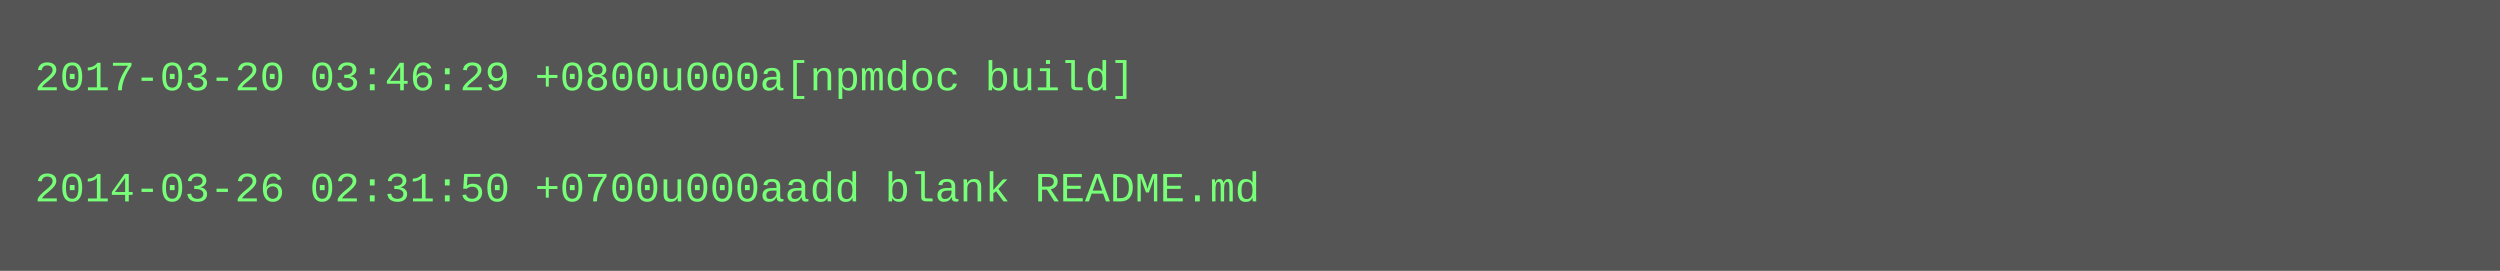
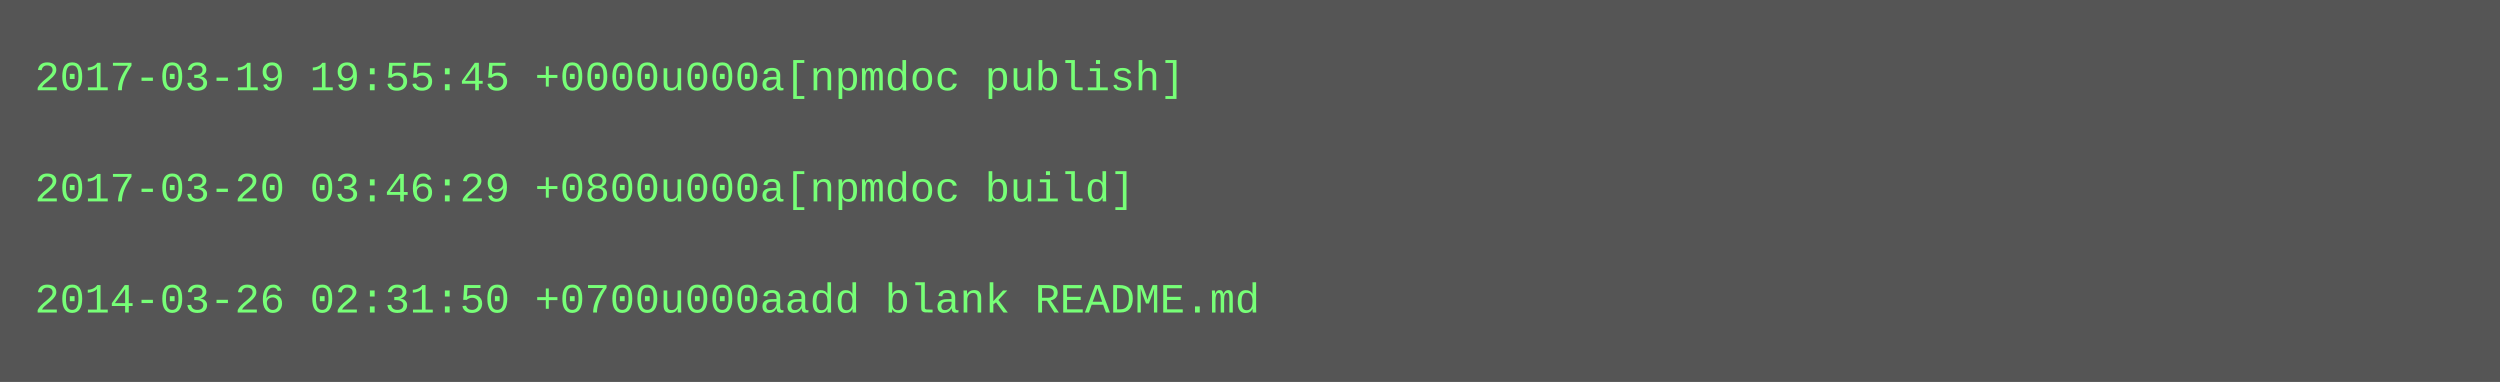
- <svg xmlns="http://www.w3.org/2000/svg" height="78" width="720">
-   <rect height="78" fill="#555" width="720" />
+ <svg xmlns="http://www.w3.org/2000/svg" height="110" width="720">
+   <rect height="110" fill="#555" width="720" />
  <text fill="#7f7" font-family="Courier New" font-size="12" xml:space="preserve">
-     <tspan x="10" y="26">2017-03-20 03:46:29 +0800u000a[npmdoc build]</tspan>
+     <tspan x="10" y="26">2017-03-19 19:55:45 +0000u000a[npmdoc publish]</tspan>
    <tspan x="10" y="42" />
-     <tspan x="10" y="58">2014-03-26 02:31:50 +0700u000aadd blank README.md</tspan>
+     <tspan x="10" y="58">2017-03-20 03:46:29 +0800u000a[npmdoc build]</tspan>
+     <tspan x="10" y="74" />
+     <tspan x="10" y="90">2014-03-26 02:31:50 +0700u000aadd blank README.md</tspan>
  </text>
</svg>
